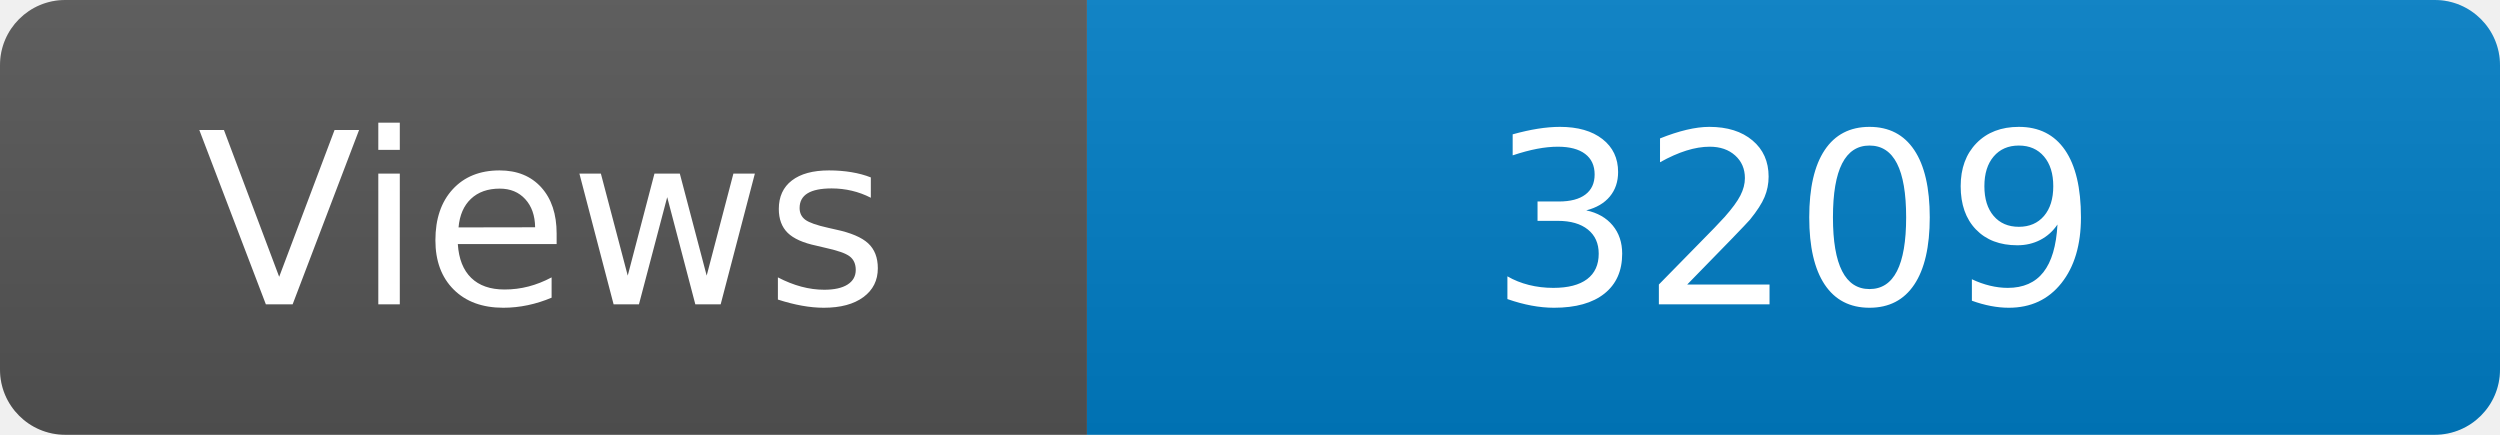
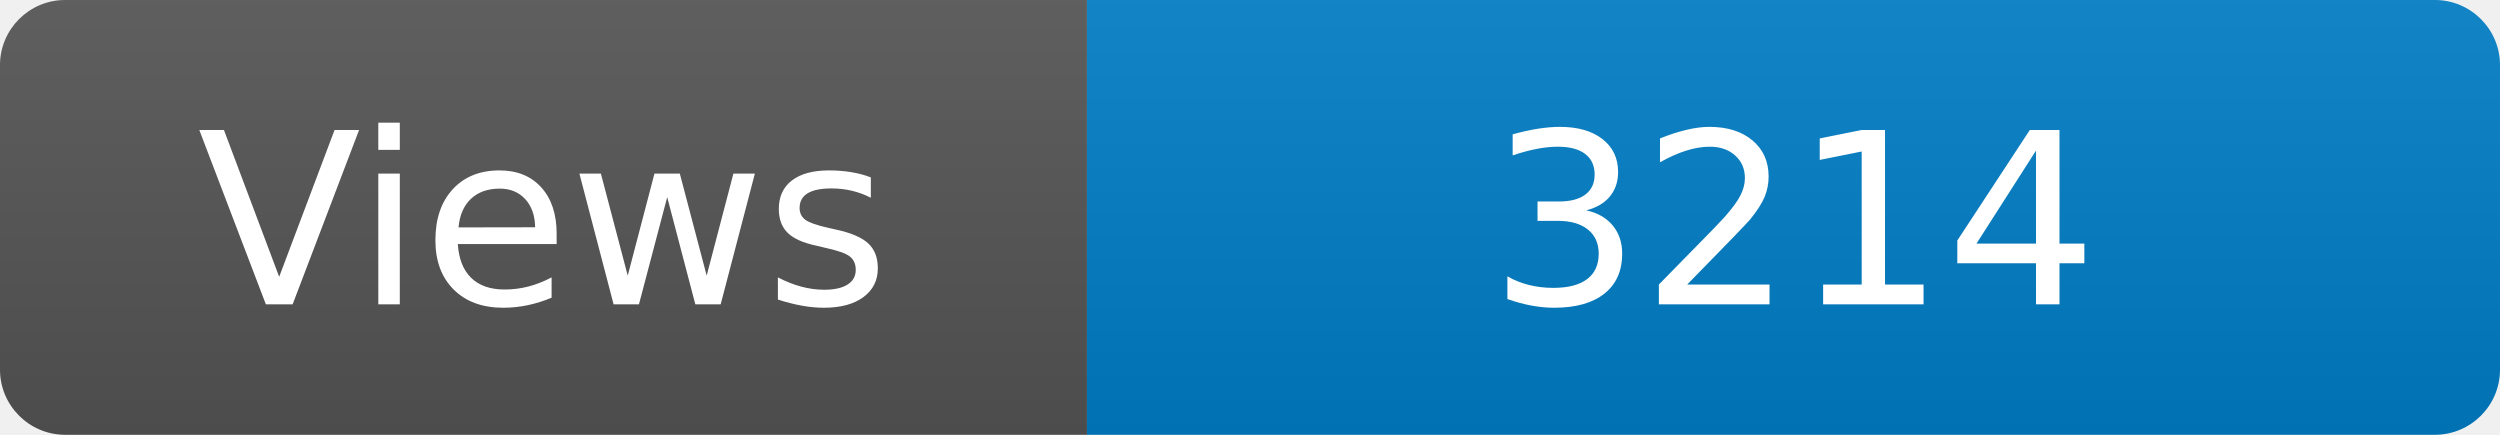
<svg xmlns="http://www.w3.org/2000/svg" width="115" height="20" role="img" aria-label="Maintained?: yes">
  <linearGradient id="s" x2="0" y2="100%">
    <stop offset="0" stop-color="#bbb" stop-opacity=".1" />
    <stop offset="1" stop-opacity=".1" />
  </linearGradient>
  <clipPath id="r">
    <rect width="115" height="20" rx="3" fill="#fff" />
  </clipPath>
  <g clip-path="url(#r)">
    <rect width="50" height="20" fill="#555" />
    <rect x="50" width="160" height="20" fill="#007ec6" />
    <rect width="115" height="20" fill="url(#s)" />
  </g>
  <g fill="#fff" text-anchor="middle" font-family="Verdana,Geneva,DejaVu Sans,sans-serif" font-size="110">
    <text x="250" y="140" transform="scale(.1)" fill="#fff">Views</text>
-     <text x="825" y="140" transform="scale(.1)" fill="#fff">3209</text>
+     <text x="825" y="140" transform="scale(.1)" fill="#fff">3214</text>
  </g>
</svg>
